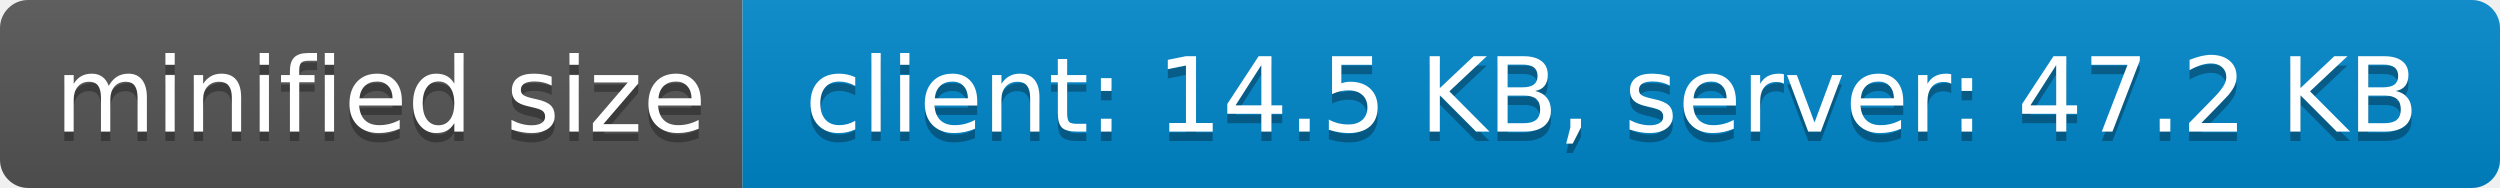
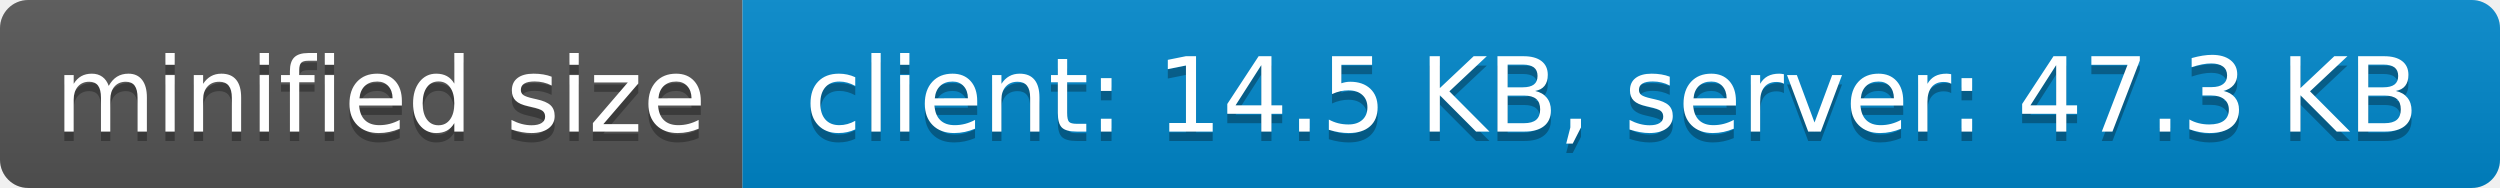
- <svg xmlns="http://www.w3.org/2000/svg" width="266" height="20" role="img" aria-label="minified size: client: 14.5 KB, server: 47.2 KB">
+ <svg xmlns="http://www.w3.org/2000/svg" width="266" height="20" role="img" aria-label="minified size: client: 14.5 KB, server: 47.3 KB">
  <linearGradient id="s" x2="0" y2="100%">
    <stop offset="0" stop-color="#bbb" stop-opacity=".1" />
    <stop offset="1" stop-opacity=".1" />
  </linearGradient>
  <clipPath id="r">
    <rect width="266" height="20" rx="3" fill="#fff" />
  </clipPath>
  <g clip-path="url(#r)">
    <rect width="79" height="20" fill="#555" />
    <rect x="79" width="187" height="20" fill="#08c" />
    <rect width="266" height="20" fill="url(#s)" />
  </g>
  <g fill="#fff" text-anchor="middle" font-family="Verdana,Geneva,DejaVu Sans,sans-serif" text-rendering="geometricPrecision" font-size="110">
    <text aria-hidden="true" x="405" y="150" fill="#010101" fill-opacity=".3" transform="scale(.1)" textLength="690">minified size</text>
    <text x="405" y="140" transform="scale(.1)" fill="#fff" textLength="690">minified size</text>
-     <text aria-hidden="true" x="1715" y="150" fill="#010101" fill-opacity=".3" transform="scale(.1)" textLength="1770">client: 14.5 KB, server: 47.2 KB</text>
-     <text x="1715" y="140" transform="scale(.1)" fill="#fff" textLength="1770">client: 14.5 KB, server: 47.2 KB</text>
+     <text aria-hidden="true" x="1715" y="150" fill="#010101" fill-opacity=".3" transform="scale(.1)" textLength="1770">client: 14.5 KB, server: 47.3 KB</text>
+     <text x="1715" y="140" transform="scale(.1)" fill="#fff" textLength="1770">client: 14.5 KB, server: 47.3 KB</text>
  </g>
</svg>
